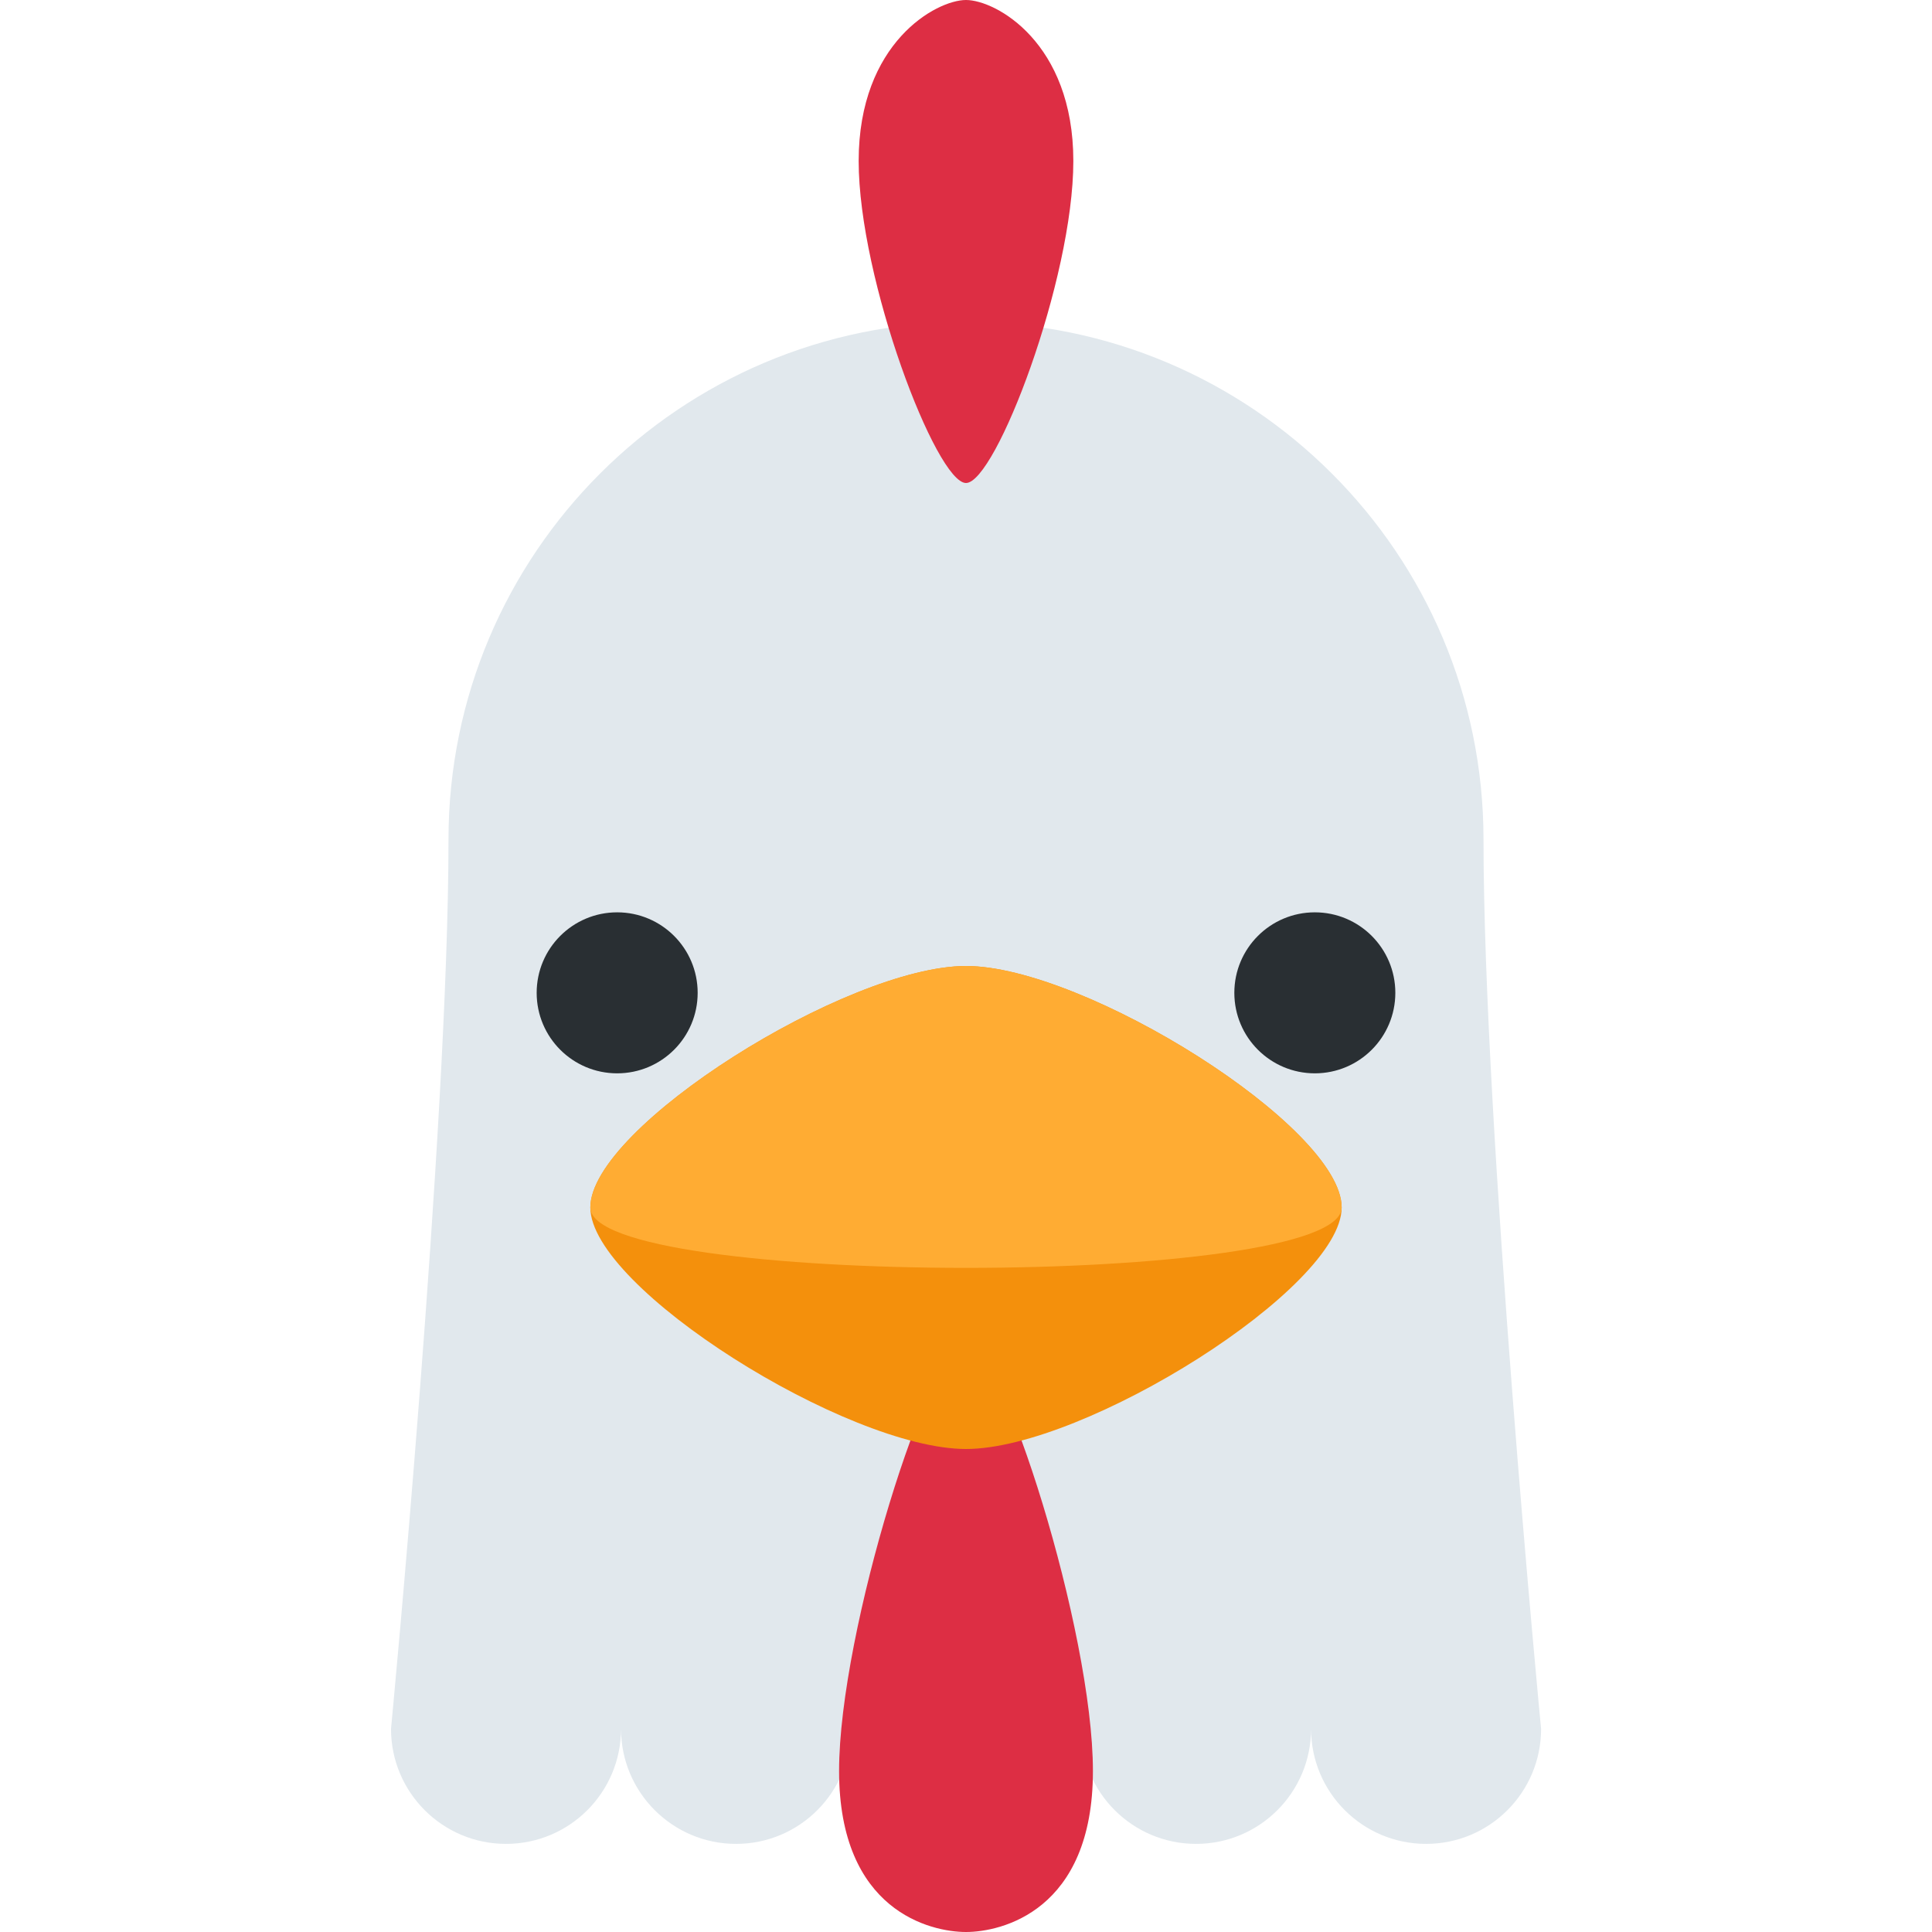
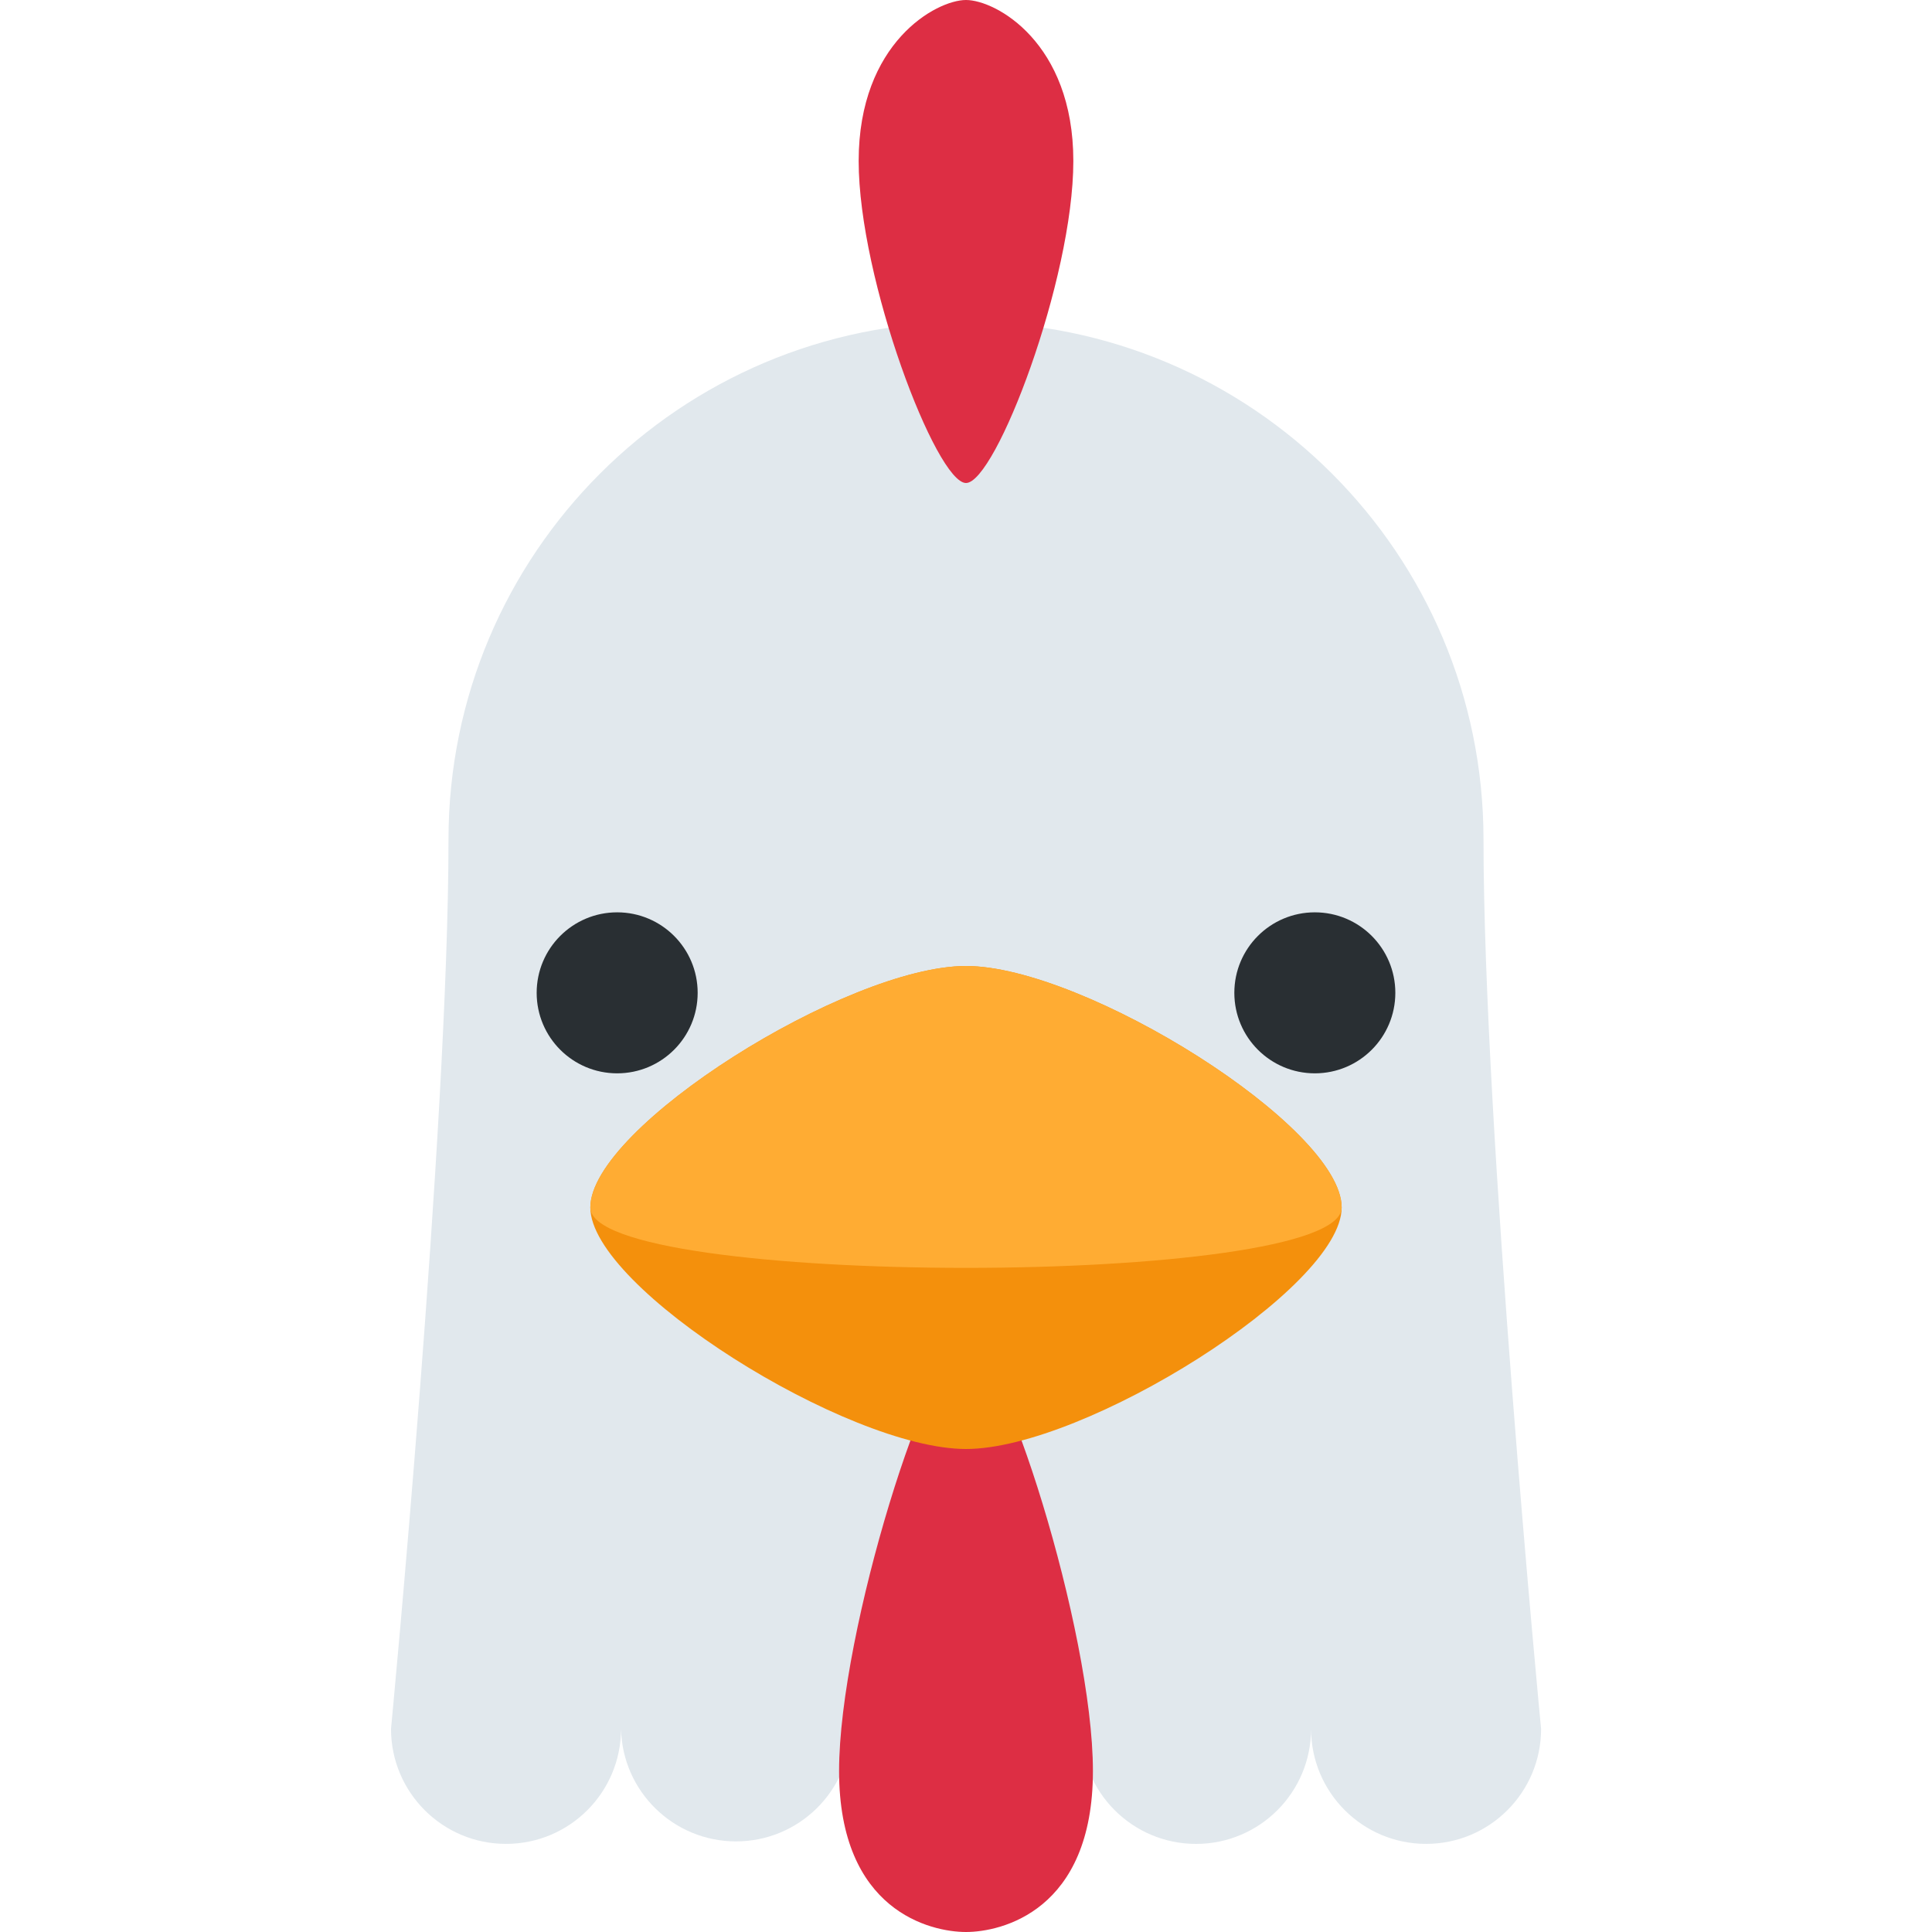
<svg xmlns="http://www.w3.org/2000/svg" viewBox="0 0 36 36">
  <ellipse cx="18" cy="32.215" rx="2.143" ry="2.143" fill="#E1E8ED" />
-   <path d="M 27.643,15.643 c 0,5.357 1.071,16.572 1.073,16.572 c 0,1.183 -0.959,2.143 -2.143,2.143 s -2.143,-0.96 -2.143,-2.143 c 0,1.183 -0.96,2.143 -2.143,2.143 c -1.184,0 -2.144,-0.96 -2.144,-2.143 h-4.286 c 0,1.183 -0.959,2.143 -2.142,2.143 s -2.143,-0.96 -2.143,-2.143 c 0,1.183 -0.96,2.143 -2.143,2.143 c -1.184,0 -2.143,-0.96 -2.143,-2.143 c 0,0 1.071,-11.215 1.071,-16.572 c 0,-5.326 4.317,-9.643 9.643,-9.643 c 5.324,0 9.643,4.317 9.643,9.643 Z" fill="#E1E8ED" />
+   <path d="M 27.643,15.643 c 0,5.357 1.071,16.572 1.073,16.572 a 2.143,2.143 0 01 -4.286,0 a 2.143,2.143 0 01 -4.287,0 h-4.286 a 2.143,2.143 0 01 -4.285,0 a 2.143,2.143 0 01 -4.286,0 s 1.071,-11.215 1.071,-16.572 a 9.643,9.643 0 01 19.286,0 Z" fill="#E1E8ED" />
  <path d="M 20,3 c 0,2.209 -1.447,6 -2,6 c -0.552,0 -2,-3.791 -2,-6 s 1.448,-3 2,-3 c 0.553,0 2,0.791 2,3 Z" fill="#DD2E44" />
  <path d="M 15.635,33 c 0,-2.612 1.711,-8 2.365,-8 c 0.653,0 2.365,5.388 2.365,8 s -1.713,3 -2.365,3 c -0.654,0 -2.365,-0.388 -2.365,-3 Z" fill="#DD2E44" />
-   <path d="M 25,22.5 c 0,-1.5 -4.791,-4.5 -7,-4.5 c -2.209,0 -7,3 -7,4.5 c 0,1.5 4.791,4.5 7,4.5 c 2.209,0 7,-3 7,-4.5" fill="#F4900C" />
+   <path d="M 25,22.5 c 0,1.5 -4.791,4.5 -7,4.5 s -7,-3 -7,-4.5 s 4.791,-4.5 7,-4.5 s 7,3 7,4.5 Z" fill="#F4900C" />
  <path d="M 25,22.5 c 0,1.5 -14,1.5 -14,0 s 4.791,-4.5 7,-4.5 s 7,3 7,4.5 Z" fill="#FFAC33" />
  <circle fill="#292F33" cx="11.5" cy="18.5" r="1.5" />
  <circle fill="#292F33" cx="24.5" cy="18.5" r="1.5" />
</svg>
